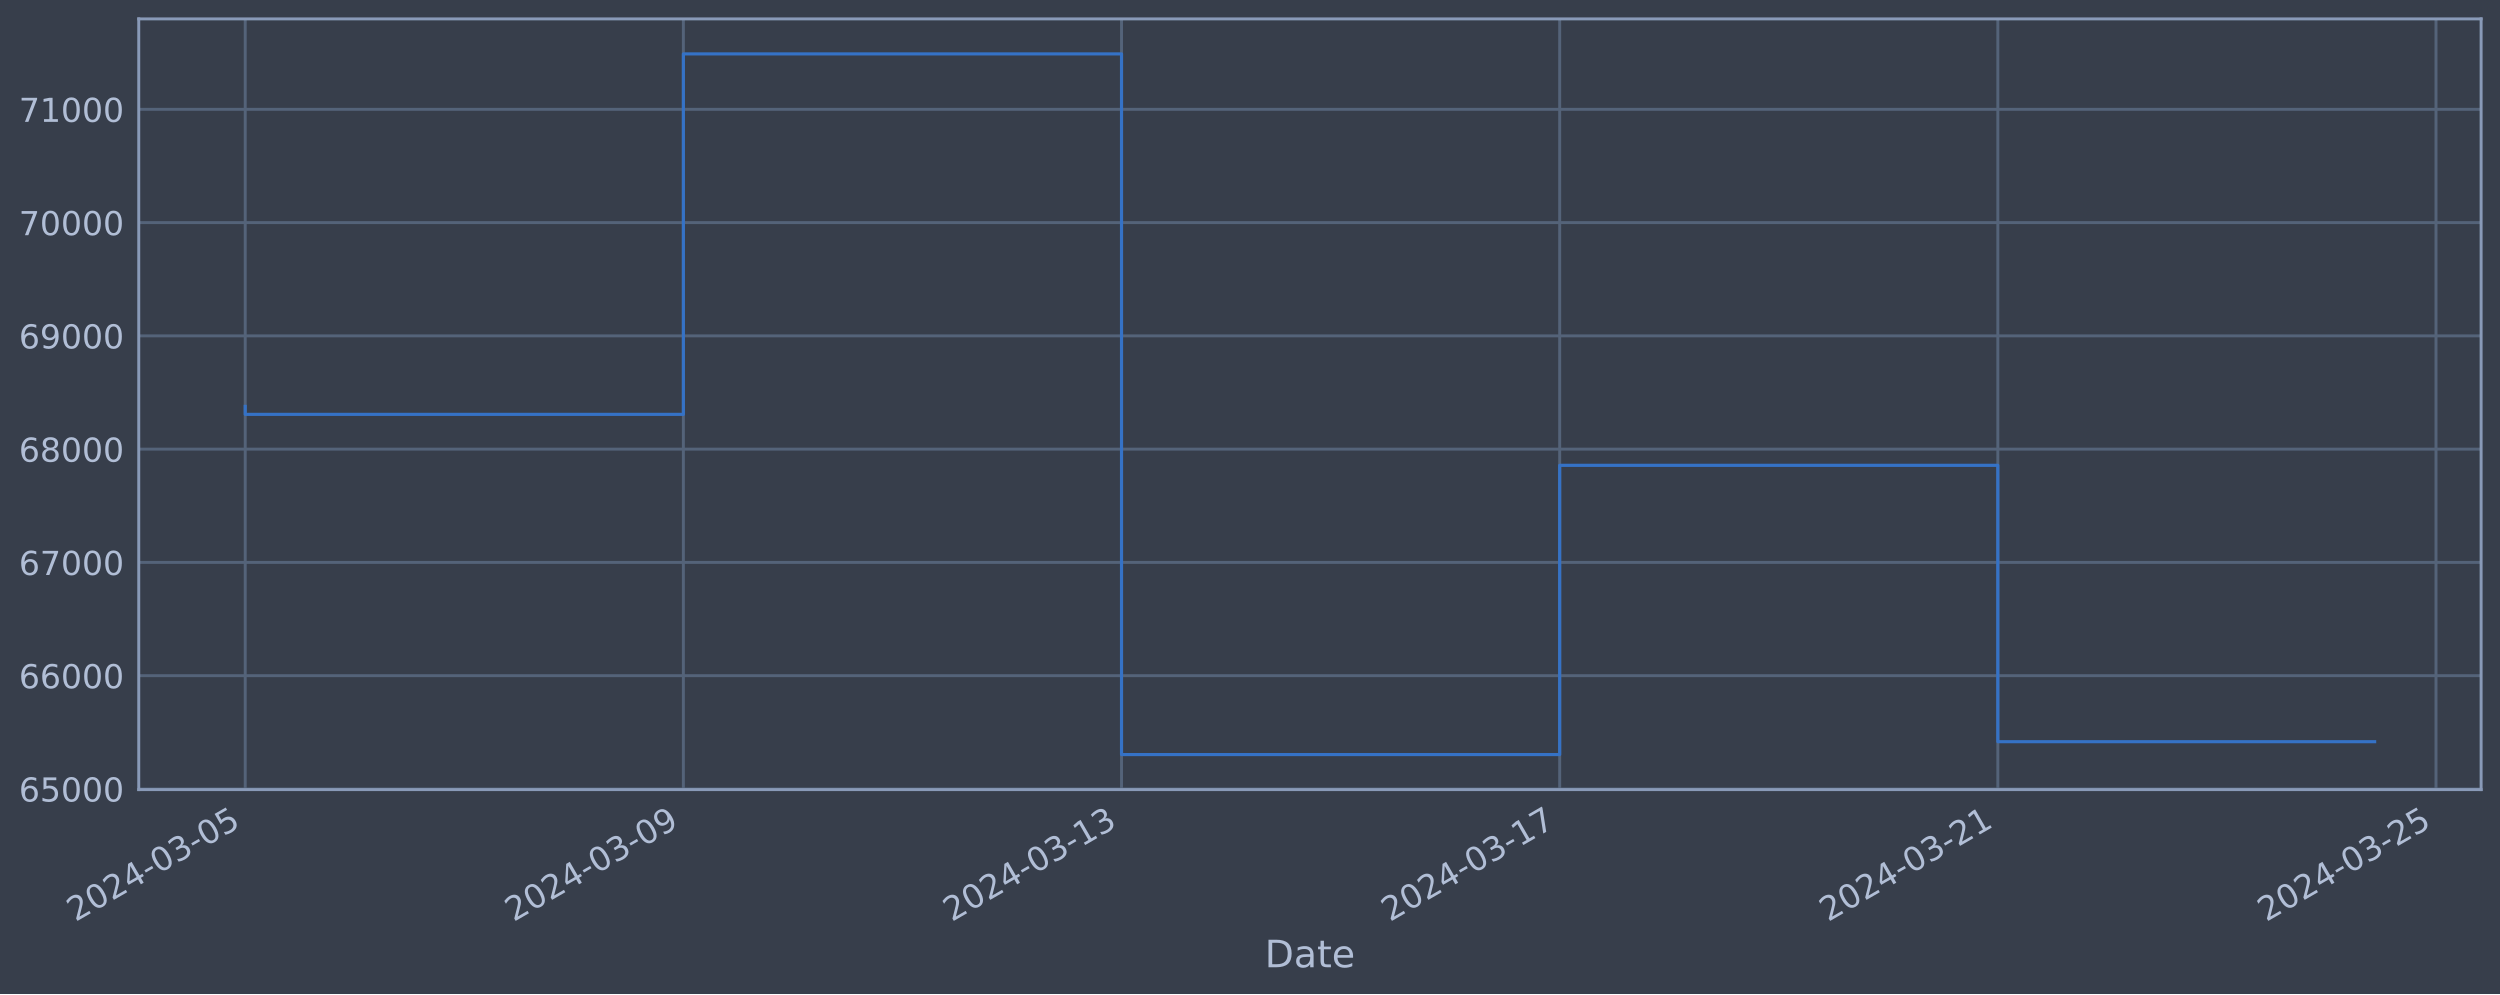
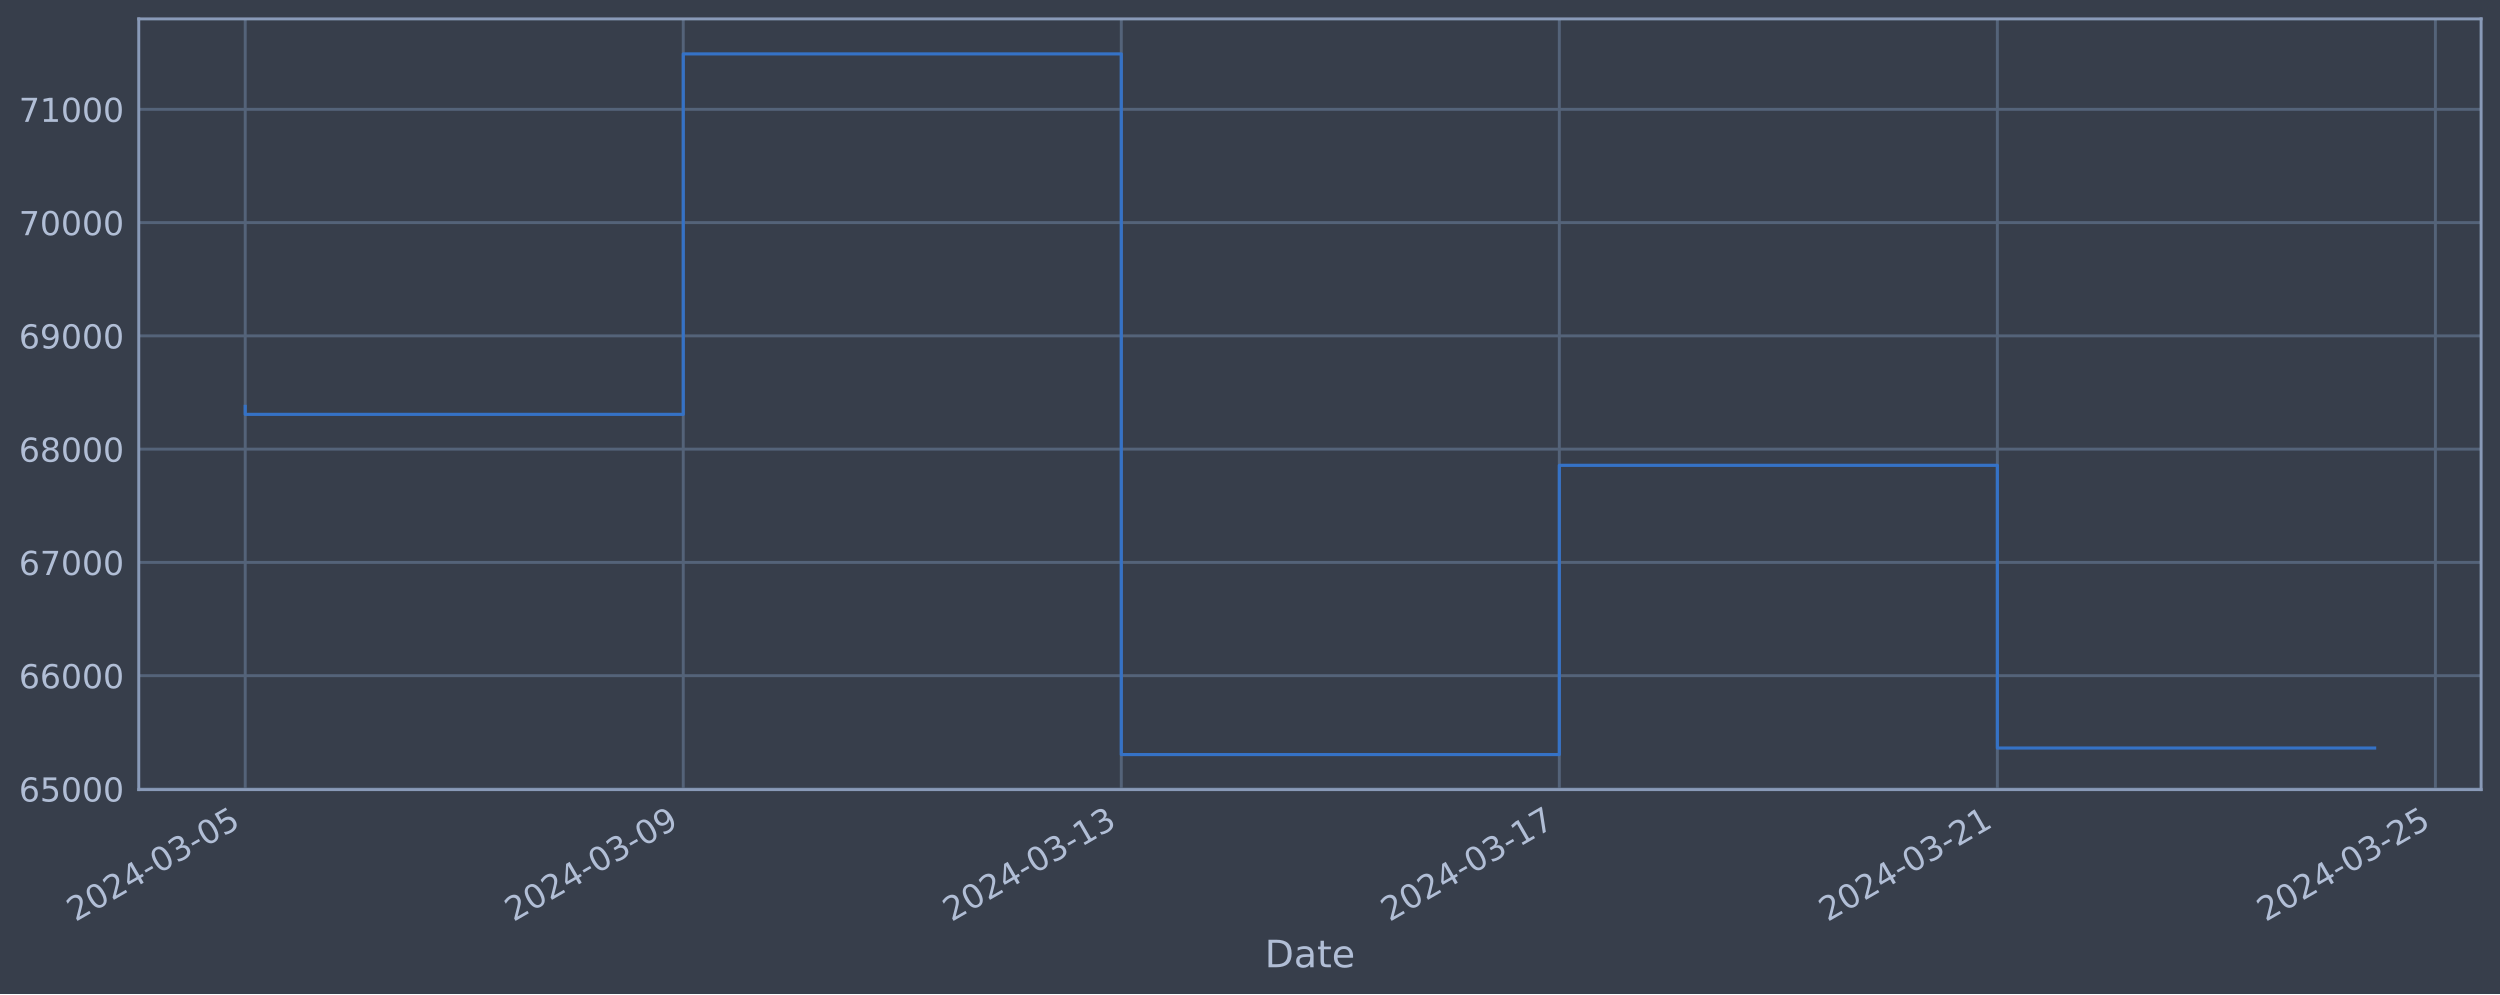
<svg xmlns="http://www.w3.org/2000/svg" xmlns:xlink="http://www.w3.org/1999/xlink" width="952.884pt" height="378.87pt" viewBox="0 0 952.884 378.87" version="1.1">
  <defs>
    <style type="text/css">*{stroke-linejoin: round; stroke-linecap: butt}</style>
  </defs>
  <g id="figure_1">
    <g id="patch_1">
      <path d="M 0 378.87  L 952.884 378.87  L 952.884 0  L 0 0  z " style="fill: #373e4b" />
    </g>
    <g id="axes_1">
      <g id="patch_2">
        <path d="M 52.884 300.96  L 945.684 300.96  L 945.684 7.2  L 52.884 7.2  z " style="fill: #373e4b" />
      </g>
      <g id="matplotlib.axis_1">
        <g id="xtick_1">
          <g id="line2d_1">
-             <path d="M 93.466 300.96  L 93.466 7.2  " clip-path="url(#p8fd379f303)" style="fill: none; stroke: #546379; stroke-width: 1.12; stroke-linecap: square" />
+             <path d="M 93.466 300.96  L 93.466 7.2  " clip-path="url(#p7c0f8c4a38)" style="fill: none; stroke: #546379; stroke-width: 1.12; stroke-linecap: square" />
          </g>
          <g id="line2d_2" />
          <g id="text_1">
            <g style="fill: #b1bed6" transform="translate(28.74006 351.4642) rotate(-30) scale(0.126 -0.126)">
              <defs>
                <path id="DejaVuSans-32" d="M 1228 531  L 3431 531  L 3431 0  L 469 0  L 469 531  Q 828 903 1448 1529  Q 2069 2156 2228 2338  Q 2531 2678 2651 2914  Q 2772 3150 2772 3378  Q 2772 3750 2511 3984  Q 2250 4219 1831 4219  Q 1534 4219 1204 4116  Q 875 4013 500 3803  L 500 4441  Q 881 4594 1212 4672  Q 1544 4750 1819 4750  Q 2544 4750 2975 4387  Q 3406 4025 3406 3419  Q 3406 3131 3298 2873  Q 3191 2616 2906 2266  Q 2828 2175 2409 1742  Q 1991 1309 1228 531  z " transform="scale(0.015625)" />
                <path id="DejaVuSans-30" d="M 2034 4250  Q 1547 4250 1301 3770  Q 1056 3291 1056 2328  Q 1056 1369 1301 889  Q 1547 409 2034 409  Q 2525 409 2770 889  Q 3016 1369 3016 2328  Q 3016 3291 2770 3770  Q 2525 4250 2034 4250  z M 2034 4750  Q 2819 4750 3233 4129  Q 3647 3509 3647 2328  Q 3647 1150 3233 529  Q 2819 -91 2034 -91  Q 1250 -91 836 529  Q 422 1150 422 2328  Q 422 3509 836 4129  Q 1250 4750 2034 4750  z " transform="scale(0.015625)" />
                <path id="DejaVuSans-34" d="M 2419 4116  L 825 1625  L 2419 1625  L 2419 4116  z M 2253 4666  L 3047 4666  L 3047 1625  L 3713 1625  L 3713 1100  L 3047 1100  L 3047 0  L 2419 0  L 2419 1100  L 313 1100  L 313 1709  L 2253 4666  z " transform="scale(0.015625)" />
                <path id="DejaVuSans-2d" d="M 313 2009  L 1997 2009  L 1997 1497  L 313 1497  L 313 2009  z " transform="scale(0.015625)" />
                <path id="DejaVuSans-33" d="M 2597 2516  Q 3050 2419 3304 2112  Q 3559 1806 3559 1356  Q 3559 666 3084 287  Q 2609 -91 1734 -91  Q 1441 -91 1130 -33  Q 819 25 488 141  L 488 750  Q 750 597 1062 519  Q 1375 441 1716 441  Q 2309 441 2620 675  Q 2931 909 2931 1356  Q 2931 1769 2642 2001  Q 2353 2234 1838 2234  L 1294 2234  L 1294 2753  L 1863 2753  Q 2328 2753 2575 2939  Q 2822 3125 2822 3475  Q 2822 3834 2567 4026  Q 2313 4219 1838 4219  Q 1578 4219 1281 4162  Q 984 4106 628 3988  L 628 4550  Q 988 4650 1302 4700  Q 1616 4750 1894 4750  Q 2613 4750 3031 4423  Q 3450 4097 3450 3541  Q 3450 3153 3228 2886  Q 3006 2619 2597 2516  z " transform="scale(0.015625)" />
                <path id="DejaVuSans-35" d="M 691 4666  L 3169 4666  L 3169 4134  L 1269 4134  L 1269 2991  Q 1406 3038 1543 3061  Q 1681 3084 1819 3084  Q 2600 3084 3056 2656  Q 3513 2228 3513 1497  Q 3513 744 3044 326  Q 2575 -91 1722 -91  Q 1428 -91 1123 -41  Q 819 9 494 109  L 494 744  Q 775 591 1075 516  Q 1375 441 1709 441  Q 2250 441 2565 725  Q 2881 1009 2881 1497  Q 2881 1984 2565 2268  Q 2250 2553 1709 2553  Q 1456 2553 1204 2497  Q 953 2441 691 2322  L 691 4666  z " transform="scale(0.015625)" />
              </defs>
              <use xlink:href="#DejaVuSans-32" />
              <use xlink:href="#DejaVuSans-30" x="63.623" />
              <use xlink:href="#DejaVuSans-32" x="127.246" />
              <use xlink:href="#DejaVuSans-34" x="190.869" />
              <use xlink:href="#DejaVuSans-2d" x="254.492" />
              <use xlink:href="#DejaVuSans-30" x="290.576" />
              <use xlink:href="#DejaVuSans-33" x="354.199" />
              <use xlink:href="#DejaVuSans-2d" x="417.822" />
              <use xlink:href="#DejaVuSans-30" x="453.906" />
              <use xlink:href="#DejaVuSans-35" x="517.529" />
            </g>
          </g>
        </g>
        <g id="xtick_2">
          <g id="line2d_3">
-             <path d="M 260.469 300.96  L 260.469 7.2  " clip-path="url(#p8fd379f303)" style="fill: none; stroke: #546379; stroke-width: 1.12; stroke-linecap: square" />
+             <path d="M 260.425 300.96  L 260.425 7.2  " clip-path="url(#p7c0f8c4a38)" style="fill: none; stroke: #546379; stroke-width: 1.12; stroke-linecap: square" />
          </g>
          <g id="line2d_4" />
          <g id="text_2">
-             <g style="fill: #b1bed6" transform="translate(195.7439 351.4642) rotate(-30) scale(0.126 -0.126)">
+             <g style="fill: #b1bed6" transform="translate(195.699 351.4642) rotate(-30) scale(0.126 -0.126)">
              <defs>
                <path id="DejaVuSans-39" d="M 703 97  L 703 672  Q 941 559 1184 500  Q 1428 441 1663 441  Q 2288 441 2617 861  Q 2947 1281 2994 2138  Q 2813 1869 2534 1725  Q 2256 1581 1919 1581  Q 1219 1581 811 2004  Q 403 2428 403 3163  Q 403 3881 828 4315  Q 1253 4750 1959 4750  Q 2769 4750 3195 4129  Q 3622 3509 3622 2328  Q 3622 1225 3098 567  Q 2575 -91 1691 -91  Q 1453 -91 1209 -44  Q 966 3 703 97  z M 1959 2075  Q 2384 2075 2632 2365  Q 2881 2656 2881 3163  Q 2881 3666 2632 3958  Q 2384 4250 1959 4250  Q 1534 4250 1286 3958  Q 1038 3666 1038 3163  Q 1038 2656 1286 2365  Q 1534 2075 1959 2075  z " transform="scale(0.015625)" />
              </defs>
              <use xlink:href="#DejaVuSans-32" />
              <use xlink:href="#DejaVuSans-30" x="63.623" />
              <use xlink:href="#DejaVuSans-32" x="127.246" />
              <use xlink:href="#DejaVuSans-34" x="190.869" />
              <use xlink:href="#DejaVuSans-2d" x="254.492" />
              <use xlink:href="#DejaVuSans-30" x="290.576" />
              <use xlink:href="#DejaVuSans-33" x="354.199" />
              <use xlink:href="#DejaVuSans-2d" x="417.822" />
              <use xlink:href="#DejaVuSans-30" x="453.906" />
              <use xlink:href="#DejaVuSans-39" x="517.529" />
            </g>
          </g>
        </g>
        <g id="xtick_3">
          <g id="line2d_5">
-             <path d="M 427.473 300.96  L 427.473 7.2  " clip-path="url(#p8fd379f303)" style="fill: none; stroke: #546379; stroke-width: 1.12; stroke-linecap: square" />
+             <path d="M 427.383 300.96  L 427.383 7.2  " clip-path="url(#p7c0f8c4a38)" style="fill: none; stroke: #546379; stroke-width: 1.12; stroke-linecap: square" />
          </g>
          <g id="line2d_6" />
          <g id="text_3">
-             <g style="fill: #b1bed6" transform="translate(362.7478 351.4642) rotate(-30) scale(0.126 -0.126)">
+             <g style="fill: #b1bed6" transform="translate(362.6579 351.4642) rotate(-30) scale(0.126 -0.126)">
              <defs>
                <path id="DejaVuSans-31" d="M 794 531  L 1825 531  L 1825 4091  L 703 3866  L 703 4441  L 1819 4666  L 2450 4666  L 2450 531  L 3481 531  L 3481 0  L 794 0  L 794 531  z " transform="scale(0.015625)" />
              </defs>
              <use xlink:href="#DejaVuSans-32" />
              <use xlink:href="#DejaVuSans-30" x="63.623" />
              <use xlink:href="#DejaVuSans-32" x="127.246" />
              <use xlink:href="#DejaVuSans-34" x="190.869" />
              <use xlink:href="#DejaVuSans-2d" x="254.492" />
              <use xlink:href="#DejaVuSans-30" x="290.576" />
              <use xlink:href="#DejaVuSans-33" x="354.199" />
              <use xlink:href="#DejaVuSans-2d" x="417.822" />
              <use xlink:href="#DejaVuSans-31" x="453.906" />
              <use xlink:href="#DejaVuSans-33" x="517.529" />
            </g>
          </g>
        </g>
        <g id="xtick_4">
          <g id="line2d_7">
-             <path d="M 594.477 300.96  L 594.477 7.2  " clip-path="url(#p8fd379f303)" style="fill: none; stroke: #546379; stroke-width: 1.12; stroke-linecap: square" />
+             <path d="M 594.342 300.96  L 594.342 7.2  " clip-path="url(#p7c0f8c4a38)" style="fill: none; stroke: #546379; stroke-width: 1.12; stroke-linecap: square" />
          </g>
          <g id="line2d_8" />
          <g id="text_4">
-             <g style="fill: #b1bed6" transform="translate(529.7517 351.4642) rotate(-30) scale(0.126 -0.126)">
+             <g style="fill: #b1bed6" transform="translate(529.6169 351.4642) rotate(-30) scale(0.126 -0.126)">
              <defs>
                <path id="DejaVuSans-37" d="M 525 4666  L 3525 4666  L 3525 4397  L 1831 0  L 1172 0  L 2766 4134  L 525 4134  L 525 4666  z " transform="scale(0.015625)" />
              </defs>
              <use xlink:href="#DejaVuSans-32" />
              <use xlink:href="#DejaVuSans-30" x="63.623" />
              <use xlink:href="#DejaVuSans-32" x="127.246" />
              <use xlink:href="#DejaVuSans-34" x="190.869" />
              <use xlink:href="#DejaVuSans-2d" x="254.492" />
              <use xlink:href="#DejaVuSans-30" x="290.576" />
              <use xlink:href="#DejaVuSans-33" x="354.199" />
              <use xlink:href="#DejaVuSans-2d" x="417.822" />
              <use xlink:href="#DejaVuSans-31" x="453.906" />
              <use xlink:href="#DejaVuSans-37" x="517.529" />
            </g>
          </g>
        </g>
        <g id="xtick_5">
          <g id="line2d_9">
-             <path d="M 761.481 300.96  L 761.481 7.2  " clip-path="url(#p8fd379f303)" style="fill: none; stroke: #546379; stroke-width: 1.12; stroke-linecap: square" />
+             <path d="M 761.301 300.96  L 761.301 7.2  " clip-path="url(#p7c0f8c4a38)" style="fill: none; stroke: #546379; stroke-width: 1.12; stroke-linecap: square" />
          </g>
          <g id="line2d_10" />
          <g id="text_5">
-             <g style="fill: #b1bed6" transform="translate(696.7555 351.4642) rotate(-30) scale(0.126 -0.126)">
+             <g style="fill: #b1bed6" transform="translate(696.5758 351.4642) rotate(-30) scale(0.126 -0.126)">
              <use xlink:href="#DejaVuSans-32" />
              <use xlink:href="#DejaVuSans-30" x="63.623" />
              <use xlink:href="#DejaVuSans-32" x="127.246" />
              <use xlink:href="#DejaVuSans-34" x="190.869" />
              <use xlink:href="#DejaVuSans-2d" x="254.492" />
              <use xlink:href="#DejaVuSans-30" x="290.576" />
              <use xlink:href="#DejaVuSans-33" x="354.199" />
              <use xlink:href="#DejaVuSans-2d" x="417.822" />
              <use xlink:href="#DejaVuSans-32" x="453.906" />
              <use xlink:href="#DejaVuSans-31" x="517.529" />
            </g>
          </g>
        </g>
        <g id="xtick_6">
          <g id="line2d_11">
-             <path d="M 928.485 300.96  L 928.485 7.2  " clip-path="url(#p8fd379f303)" style="fill: none; stroke: #546379; stroke-width: 1.12; stroke-linecap: square" />
+             <path d="M 928.26 300.96  L 928.26 7.2  " clip-path="url(#p7c0f8c4a38)" style="fill: none; stroke: #546379; stroke-width: 1.12; stroke-linecap: square" />
          </g>
          <g id="line2d_12" />
          <g id="text_6">
-             <g style="fill: #b1bed6" transform="translate(863.7594 351.4642) rotate(-30) scale(0.126 -0.126)">
+             <g style="fill: #b1bed6" transform="translate(863.5347 351.4642) rotate(-30) scale(0.126 -0.126)">
              <use xlink:href="#DejaVuSans-32" />
              <use xlink:href="#DejaVuSans-30" x="63.623" />
              <use xlink:href="#DejaVuSans-32" x="127.246" />
              <use xlink:href="#DejaVuSans-34" x="190.869" />
              <use xlink:href="#DejaVuSans-2d" x="254.492" />
              <use xlink:href="#DejaVuSans-30" x="290.576" />
              <use xlink:href="#DejaVuSans-33" x="354.199" />
              <use xlink:href="#DejaVuSans-2d" x="417.822" />
              <use xlink:href="#DejaVuSans-32" x="453.906" />
              <use xlink:href="#DejaVuSans-35" x="517.529" />
            </g>
          </g>
        </g>
        <g id="text_7">
          <g style="fill: #b1bed6" transform="translate(482.0746 368.6753) scale(0.144 -0.144)">
            <defs>
              <path id="DejaVuSans-44" d="M 1259 4147  L 1259 519  L 2022 519  Q 2988 519 3436 956  Q 3884 1394 3884 2338  Q 3884 3275 3436 3711  Q 2988 4147 2022 4147  L 1259 4147  z M 628 4666  L 1925 4666  Q 3281 4666 3915 4102  Q 4550 3538 4550 2338  Q 4550 1131 3912 565  Q 3275 0 1925 0  L 628 0  L 628 4666  z " transform="scale(0.015625)" />
              <path id="DejaVuSans-61" d="M 2194 1759  Q 1497 1759 1228 1600  Q 959 1441 959 1056  Q 959 750 1161 570  Q 1363 391 1709 391  Q 2188 391 2477 730  Q 2766 1069 2766 1631  L 2766 1759  L 2194 1759  z M 3341 1997  L 3341 0  L 2766 0  L 2766 531  Q 2569 213 2275 61  Q 1981 -91 1556 -91  Q 1019 -91 701 211  Q 384 513 384 1019  Q 384 1609 779 1909  Q 1175 2209 1959 2209  L 2766 2209  L 2766 2266  Q 2766 2663 2505 2880  Q 2244 3097 1772 3097  Q 1472 3097 1187 3025  Q 903 2953 641 2809  L 641 3341  Q 956 3463 1253 3523  Q 1550 3584 1831 3584  Q 2591 3584 2966 3190  Q 3341 2797 3341 1997  z " transform="scale(0.015625)" />
              <path id="DejaVuSans-74" d="M 1172 4494  L 1172 3500  L 2356 3500  L 2356 3053  L 1172 3053  L 1172 1153  Q 1172 725 1289 603  Q 1406 481 1766 481  L 2356 481  L 2356 0  L 1766 0  Q 1100 0 847 248  Q 594 497 594 1153  L 594 3053  L 172 3053  L 172 3500  L 594 3500  L 594 4494  L 1172 4494  z " transform="scale(0.015625)" />
              <path id="DejaVuSans-65" d="M 3597 1894  L 3597 1613  L 953 1613  Q 991 1019 1311 708  Q 1631 397 2203 397  Q 2534 397 2845 478  Q 3156 559 3463 722  L 3463 178  Q 3153 47 2828 -22  Q 2503 -91 2169 -91  Q 1331 -91 842 396  Q 353 884 353 1716  Q 353 2575 817 3079  Q 1281 3584 2069 3584  Q 2775 3584 3186 3129  Q 3597 2675 3597 1894  z M 3022 2063  Q 3016 2534 2758 2815  Q 2500 3097 2075 3097  Q 1594 3097 1305 2825  Q 1016 2553 972 2059  L 3022 2063  z " transform="scale(0.015625)" />
            </defs>
            <use xlink:href="#DejaVuSans-44" />
            <use xlink:href="#DejaVuSans-61" x="77.002" />
            <use xlink:href="#DejaVuSans-74" x="138.281" />
            <use xlink:href="#DejaVuSans-65" x="177.49" />
          </g>
        </g>
      </g>
      <g id="matplotlib.axis_2">
        <g id="ytick_1">
          <g id="line2d_13">
-             <path d="M 52.884 300.718  L 945.684 300.718  " clip-path="url(#p8fd379f303)" style="fill: none; stroke: #546379; stroke-width: 1.12; stroke-linecap: square" />
+             <path d="M 52.884 300.718  L 945.684 300.718  " clip-path="url(#p7c0f8c4a38)" style="fill: none; stroke: #546379; stroke-width: 1.12; stroke-linecap: square" />
          </g>
          <g id="line2d_14" />
          <g id="text_8">
            <g style="fill: #b1bed6" transform="translate(7.2 305.5049) scale(0.126 -0.126)">
              <defs>
                <path id="DejaVuSans-36" d="M 2113 2584  Q 1688 2584 1439 2293  Q 1191 2003 1191 1497  Q 1191 994 1439 701  Q 1688 409 2113 409  Q 2538 409 2786 701  Q 3034 994 3034 1497  Q 3034 2003 2786 2293  Q 2538 2584 2113 2584  z M 3366 4563  L 3366 3988  Q 3128 4100 2886 4159  Q 2644 4219 2406 4219  Q 1781 4219 1451 3797  Q 1122 3375 1075 2522  Q 1259 2794 1537 2939  Q 1816 3084 2150 3084  Q 2853 3084 3261 2657  Q 3669 2231 3669 1497  Q 3669 778 3244 343  Q 2819 -91 2113 -91  Q 1303 -91 875 529  Q 447 1150 447 2328  Q 447 3434 972 4092  Q 1497 4750 2381 4750  Q 2619 4750 2861 4703  Q 3103 4656 3366 4563  z " transform="scale(0.015625)" />
              </defs>
              <use xlink:href="#DejaVuSans-36" />
              <use xlink:href="#DejaVuSans-35" x="63.623" />
              <use xlink:href="#DejaVuSans-30" x="127.246" />
              <use xlink:href="#DejaVuSans-30" x="190.869" />
              <use xlink:href="#DejaVuSans-30" x="254.492" />
            </g>
          </g>
        </g>
        <g id="ytick_2">
          <g id="line2d_15">
-             <path d="M 52.884 257.544  L 945.684 257.544  " clip-path="url(#p8fd379f303)" style="fill: none; stroke: #546379; stroke-width: 1.12; stroke-linecap: square" />
+             <path d="M 52.884 257.544  L 945.684 257.544  " clip-path="url(#p7c0f8c4a38)" style="fill: none; stroke: #546379; stroke-width: 1.12; stroke-linecap: square" />
          </g>
          <g id="line2d_16" />
          <g id="text_9">
            <g style="fill: #b1bed6" transform="translate(7.2 262.331) scale(0.126 -0.126)">
              <use xlink:href="#DejaVuSans-36" />
              <use xlink:href="#DejaVuSans-36" x="63.623" />
              <use xlink:href="#DejaVuSans-30" x="127.246" />
              <use xlink:href="#DejaVuSans-30" x="190.869" />
              <use xlink:href="#DejaVuSans-30" x="254.492" />
            </g>
          </g>
        </g>
        <g id="ytick_3">
          <g id="line2d_17">
-             <path d="M 52.884 214.37  L 945.684 214.37  " clip-path="url(#p8fd379f303)" style="fill: none; stroke: #546379; stroke-width: 1.12; stroke-linecap: square" />
+             <path d="M 52.884 214.37  L 945.684 214.37  " clip-path="url(#p7c0f8c4a38)" style="fill: none; stroke: #546379; stroke-width: 1.12; stroke-linecap: square" />
          </g>
          <g id="line2d_18" />
          <g id="text_10">
            <g style="fill: #b1bed6" transform="translate(7.2 219.157) scale(0.126 -0.126)">
              <use xlink:href="#DejaVuSans-36" />
              <use xlink:href="#DejaVuSans-37" x="63.623" />
              <use xlink:href="#DejaVuSans-30" x="127.246" />
              <use xlink:href="#DejaVuSans-30" x="190.869" />
              <use xlink:href="#DejaVuSans-30" x="254.492" />
            </g>
          </g>
        </g>
        <g id="ytick_4">
          <g id="line2d_19">
-             <path d="M 52.884 171.196  L 945.684 171.196  " clip-path="url(#p8fd379f303)" style="fill: none; stroke: #546379; stroke-width: 1.12; stroke-linecap: square" />
+             <path d="M 52.884 171.196  L 945.684 171.196  " clip-path="url(#p7c0f8c4a38)" style="fill: none; stroke: #546379; stroke-width: 1.12; stroke-linecap: square" />
          </g>
          <g id="line2d_20" />
          <g id="text_11">
            <g style="fill: #b1bed6" transform="translate(7.2 175.9831) scale(0.126 -0.126)">
              <defs>
                <path id="DejaVuSans-38" d="M 2034 2216  Q 1584 2216 1326 1975  Q 1069 1734 1069 1313  Q 1069 891 1326 650  Q 1584 409 2034 409  Q 2484 409 2743 651  Q 3003 894 3003 1313  Q 3003 1734 2745 1975  Q 2488 2216 2034 2216  z M 1403 2484  Q 997 2584 770 2862  Q 544 3141 544 3541  Q 544 4100 942 4425  Q 1341 4750 2034 4750  Q 2731 4750 3128 4425  Q 3525 4100 3525 3541  Q 3525 3141 3298 2862  Q 3072 2584 2669 2484  Q 3125 2378 3379 2068  Q 3634 1759 3634 1313  Q 3634 634 3220 271  Q 2806 -91 2034 -91  Q 1263 -91 848 271  Q 434 634 434 1313  Q 434 1759 690 2068  Q 947 2378 1403 2484  z M 1172 3481  Q 1172 3119 1398 2916  Q 1625 2713 2034 2713  Q 2441 2713 2670 2916  Q 2900 3119 2900 3481  Q 2900 3844 2670 4047  Q 2441 4250 2034 4250  Q 1625 4250 1398 4047  Q 1172 3844 1172 3481  z " transform="scale(0.015625)" />
              </defs>
              <use xlink:href="#DejaVuSans-36" />
              <use xlink:href="#DejaVuSans-38" x="63.623" />
              <use xlink:href="#DejaVuSans-30" x="127.246" />
              <use xlink:href="#DejaVuSans-30" x="190.869" />
              <use xlink:href="#DejaVuSans-30" x="254.492" />
            </g>
          </g>
        </g>
        <g id="ytick_5">
          <g id="line2d_21">
-             <path d="M 52.884 128.022  L 945.684 128.022  " clip-path="url(#p8fd379f303)" style="fill: none; stroke: #546379; stroke-width: 1.12; stroke-linecap: square" />
+             <path d="M 52.884 128.022  L 945.684 128.022  " clip-path="url(#p7c0f8c4a38)" style="fill: none; stroke: #546379; stroke-width: 1.12; stroke-linecap: square" />
          </g>
          <g id="line2d_22" />
          <g id="text_12">
            <g style="fill: #b1bed6" transform="translate(7.2 132.8092) scale(0.126 -0.126)">
              <use xlink:href="#DejaVuSans-36" />
              <use xlink:href="#DejaVuSans-39" x="63.623" />
              <use xlink:href="#DejaVuSans-30" x="127.246" />
              <use xlink:href="#DejaVuSans-30" x="190.869" />
              <use xlink:href="#DejaVuSans-30" x="254.492" />
            </g>
          </g>
        </g>
        <g id="ytick_6">
          <g id="line2d_23">
-             <path d="M 52.884 84.848  L 945.684 84.848  " clip-path="url(#p8fd379f303)" style="fill: none; stroke: #546379; stroke-width: 1.12; stroke-linecap: square" />
+             <path d="M 52.884 84.848  L 945.684 84.848  " clip-path="url(#p7c0f8c4a38)" style="fill: none; stroke: #546379; stroke-width: 1.12; stroke-linecap: square" />
          </g>
          <g id="line2d_24" />
          <g id="text_13">
            <g style="fill: #b1bed6" transform="translate(7.2 89.63523) scale(0.126 -0.126)">
              <use xlink:href="#DejaVuSans-37" />
              <use xlink:href="#DejaVuSans-30" x="63.623" />
              <use xlink:href="#DejaVuSans-30" x="127.246" />
              <use xlink:href="#DejaVuSans-30" x="190.869" />
              <use xlink:href="#DejaVuSans-30" x="254.492" />
            </g>
          </g>
        </g>
        <g id="ytick_7">
          <g id="line2d_25">
-             <path d="M 52.884 41.674  L 945.684 41.674  " clip-path="url(#p8fd379f303)" style="fill: none; stroke: #546379; stroke-width: 1.12; stroke-linecap: square" />
+             <path d="M 52.884 41.674  L 945.684 41.674  " clip-path="url(#p7c0f8c4a38)" style="fill: none; stroke: #546379; stroke-width: 1.12; stroke-linecap: square" />
          </g>
          <g id="line2d_26" />
          <g id="text_14">
            <g style="fill: #b1bed6" transform="translate(7.2 46.4613) scale(0.126 -0.126)">
              <use xlink:href="#DejaVuSans-37" />
              <use xlink:href="#DejaVuSans-31" x="63.623" />
              <use xlink:href="#DejaVuSans-30" x="127.246" />
              <use xlink:href="#DejaVuSans-30" x="190.869" />
              <use xlink:href="#DejaVuSans-30" x="254.492" />
            </g>
          </g>
        </g>
      </g>
      <g id="line2d_27">
-         <path d="M 93.466 154.891  L 93.466 157.946  L 260.469 157.946  L 260.469 20.553  L 427.473 20.553  L 427.473 287.607  L 594.477 287.607  L 594.477 177.362  L 761.481 177.362  L 761.481 282.697  L 905.102 282.697  " clip-path="url(#p8fd379f303)" style="fill: none; stroke: #3572c6; stroke-width: 1.2; stroke-linecap: square" />
+         <path d="M 93.466 154.891  L 93.466 157.946  L 260.425 157.946  L 260.425 20.553  L 427.383 20.553  L 427.383 287.607  L 594.342 287.607  L 594.342 177.362  L 761.301 177.362  L 761.301 285.121  L 905.102 285.121  " clip-path="url(#p7c0f8c4a38)" style="fill: none; stroke: #3572c6; stroke-width: 1.2; stroke-linecap: square" />
      </g>
      <g id="patch_3">
        <path d="M 52.884 300.96  L 52.884 7.2  " style="fill: none; stroke: #899ab8; stroke-width: 1.12; stroke-linejoin: miter; stroke-linecap: square" />
      </g>
      <g id="patch_4">
        <path d="M 945.684 300.96  L 945.684 7.2  " style="fill: none; stroke: #899ab8; stroke-width: 1.12; stroke-linejoin: miter; stroke-linecap: square" />
      </g>
      <g id="patch_5">
        <path d="M 52.884 300.96  L 945.684 300.96  " style="fill: none; stroke: #899ab8; stroke-width: 1.12; stroke-linejoin: miter; stroke-linecap: square" />
      </g>
      <g id="patch_6">
        <path d="M 52.884 7.2  L 945.684 7.2  " style="fill: none; stroke: #899ab8; stroke-width: 1.12; stroke-linejoin: miter; stroke-linecap: square" />
      </g>
    </g>
  </g>
  <defs>
-     <clipPath id="p8fd379f303">
+     <clipPath id="p7c0f8c4a38">
      <rect x="52.884" y="7.2" width="892.8" height="293.76" />
    </clipPath>
  </defs>
</svg>
